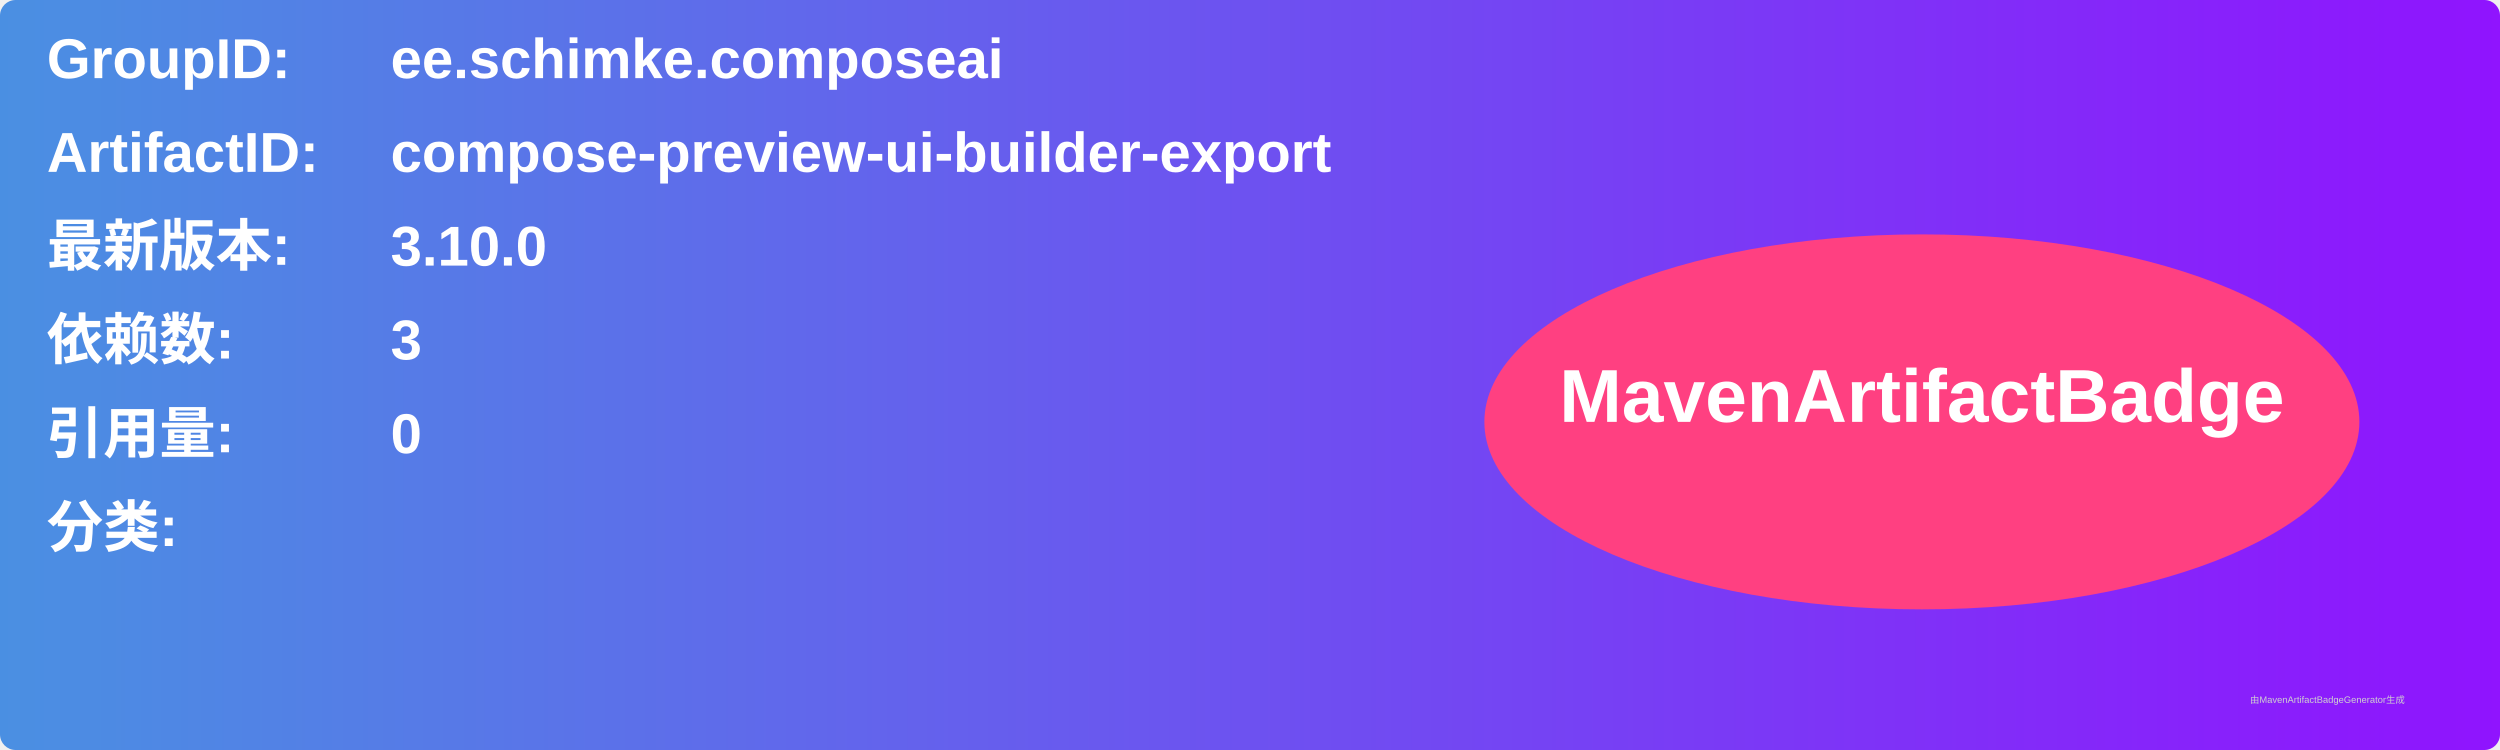
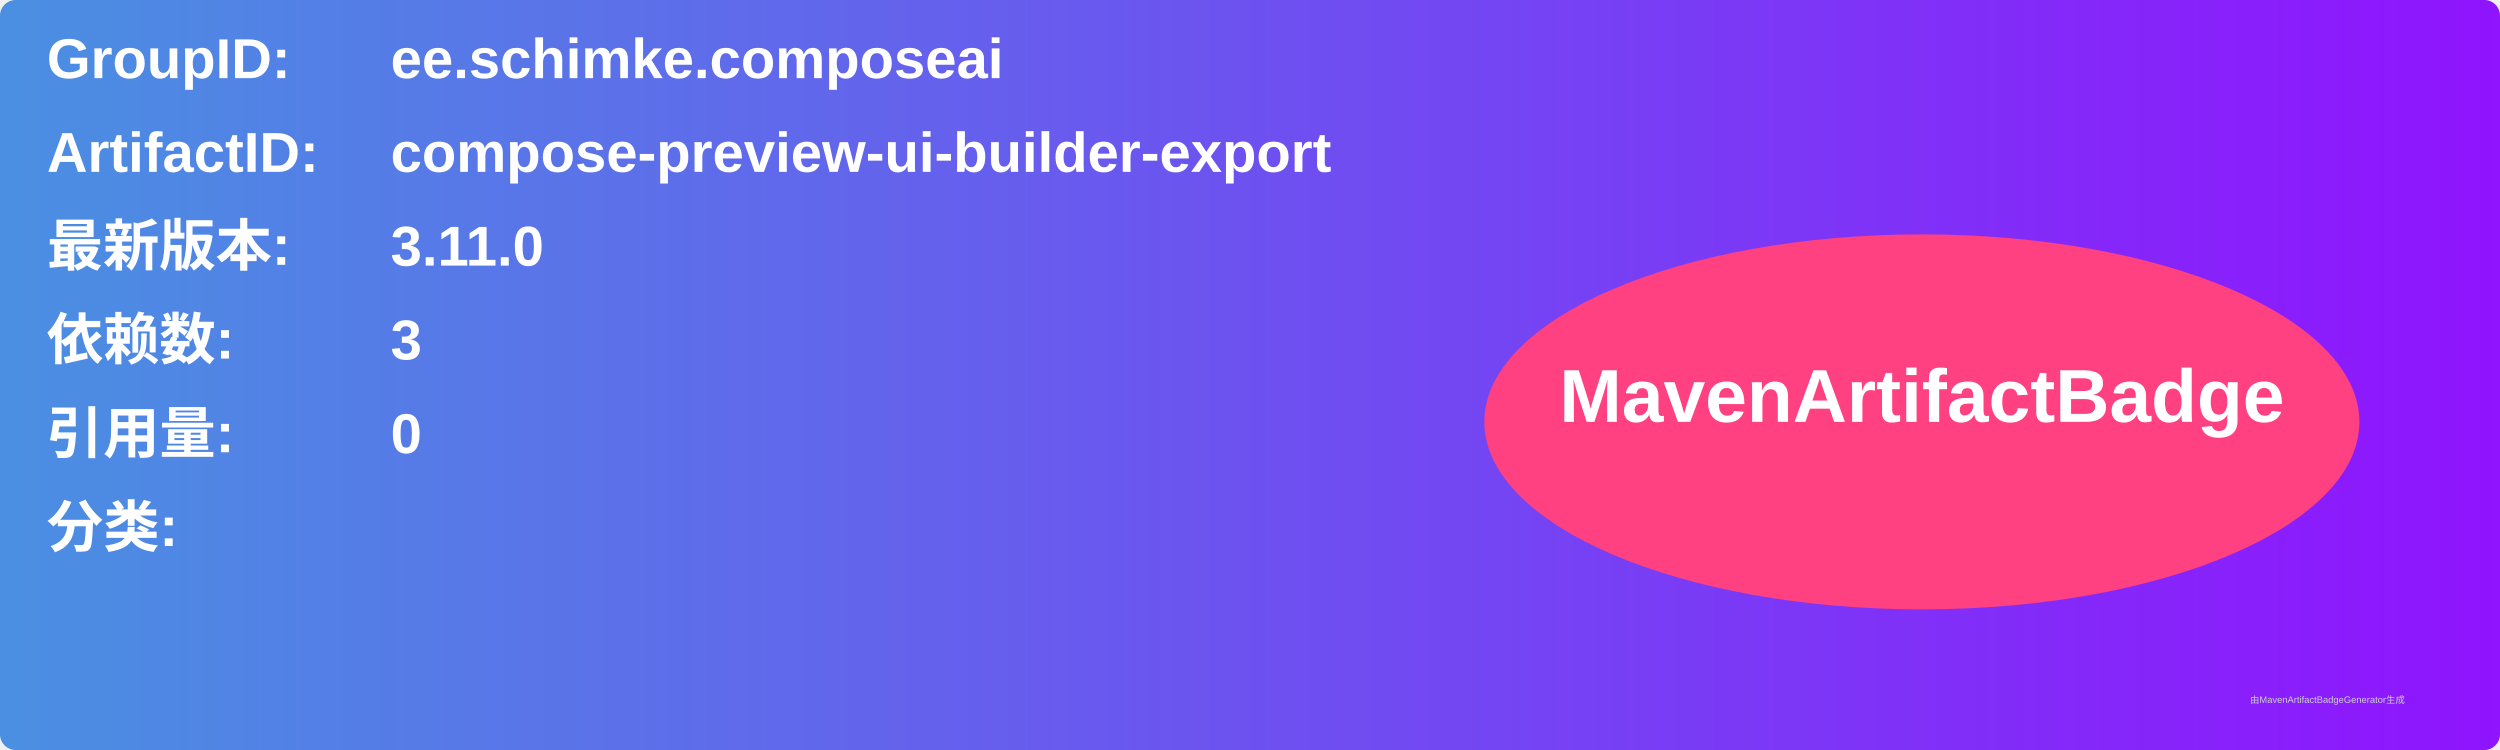
<svg xmlns="http://www.w3.org/2000/svg" width="800" height="240" viewBox="0 0 800 240">
  <linearGradient id="grad" x1="0%" y1="0%" x2="100%" y2="0%">
    <stop offset="0%" stop-color="#4a90e2" />
    <stop offset="100%" stop-color="#9013fe" />
  </linearGradient>
  <rect width="100%" height="100%" rx="5" ry="5" fill="url(#grad)" />
  <g transform="translate(15, 15)">
    <text x="0" y="10" font-family="Arial" font-size="18" fill="white" font-weight="bold" width="260">GroupID:</text>
    <text x="110" y="10" font-family="Arial" font-size="18" fill="white" font-weight="bold" width="460">ee.schimke.composeai</text>
    <text x="0" y="40" font-family="Arial" font-size="18" fill="white" font-weight="bold" width="260">ArtifactID:</text>
    <text x="110" y="40" font-family="Arial" font-size="18" fill="white" font-weight="bold" width="460">compose-preview-ui-builder-export</text>
    <text x="0" y="70" font-family="Arial" font-size="18" fill="white" font-weight="bold">最新版本:</text>
    <text x="110" y="70" font-family="Arial" font-size="18" fill="white" font-weight="bold">
-       <tspan font-weight="bold">3.10.0</tspan>
+       <tspan font-weight="bold">3.11.0</tspan>
    </text>
    <text x="0" y="100" font-family="Arial" font-size="18" fill="white" font-weight="bold">依赖数: </text>
    <text x="110" y="100" font-family="Arial" font-size="18" fill="white">
      <tspan font-weight="bold">3</tspan>
    </text>
    <text x="0" y="130" font-family="Arial" font-size="18" fill="white" font-weight="bold">引用量: </text>
    <text x="110" y="130" font-family="Arial" font-size="18" fill="white">
      <tspan font-weight="bold">0</tspan>
    </text>
    <text x="0" y="160" font-family="Arial" font-size="18" fill="white" font-weight="bold">分类:</text>
    <text x="10" y="190" font-family="Arial" font-size="10" fill="white">
      <tspan font-weight="bold" />
    </text>
    <ellipse cx="600" cy="120" rx="140" ry="60" fill="#ff4081" />
    <text x="600" y="120" text-anchor="middle" font-family="Arial" font-size="24" fill="white" font-weight="bold">MavenArtifactBadge</text>
  </g>
  <text x="720" y="225" font-family="Arial" font-size="3" fill="#d0d0d0">由MavenArtifactBadgeGenerator生成</text>
</svg>
